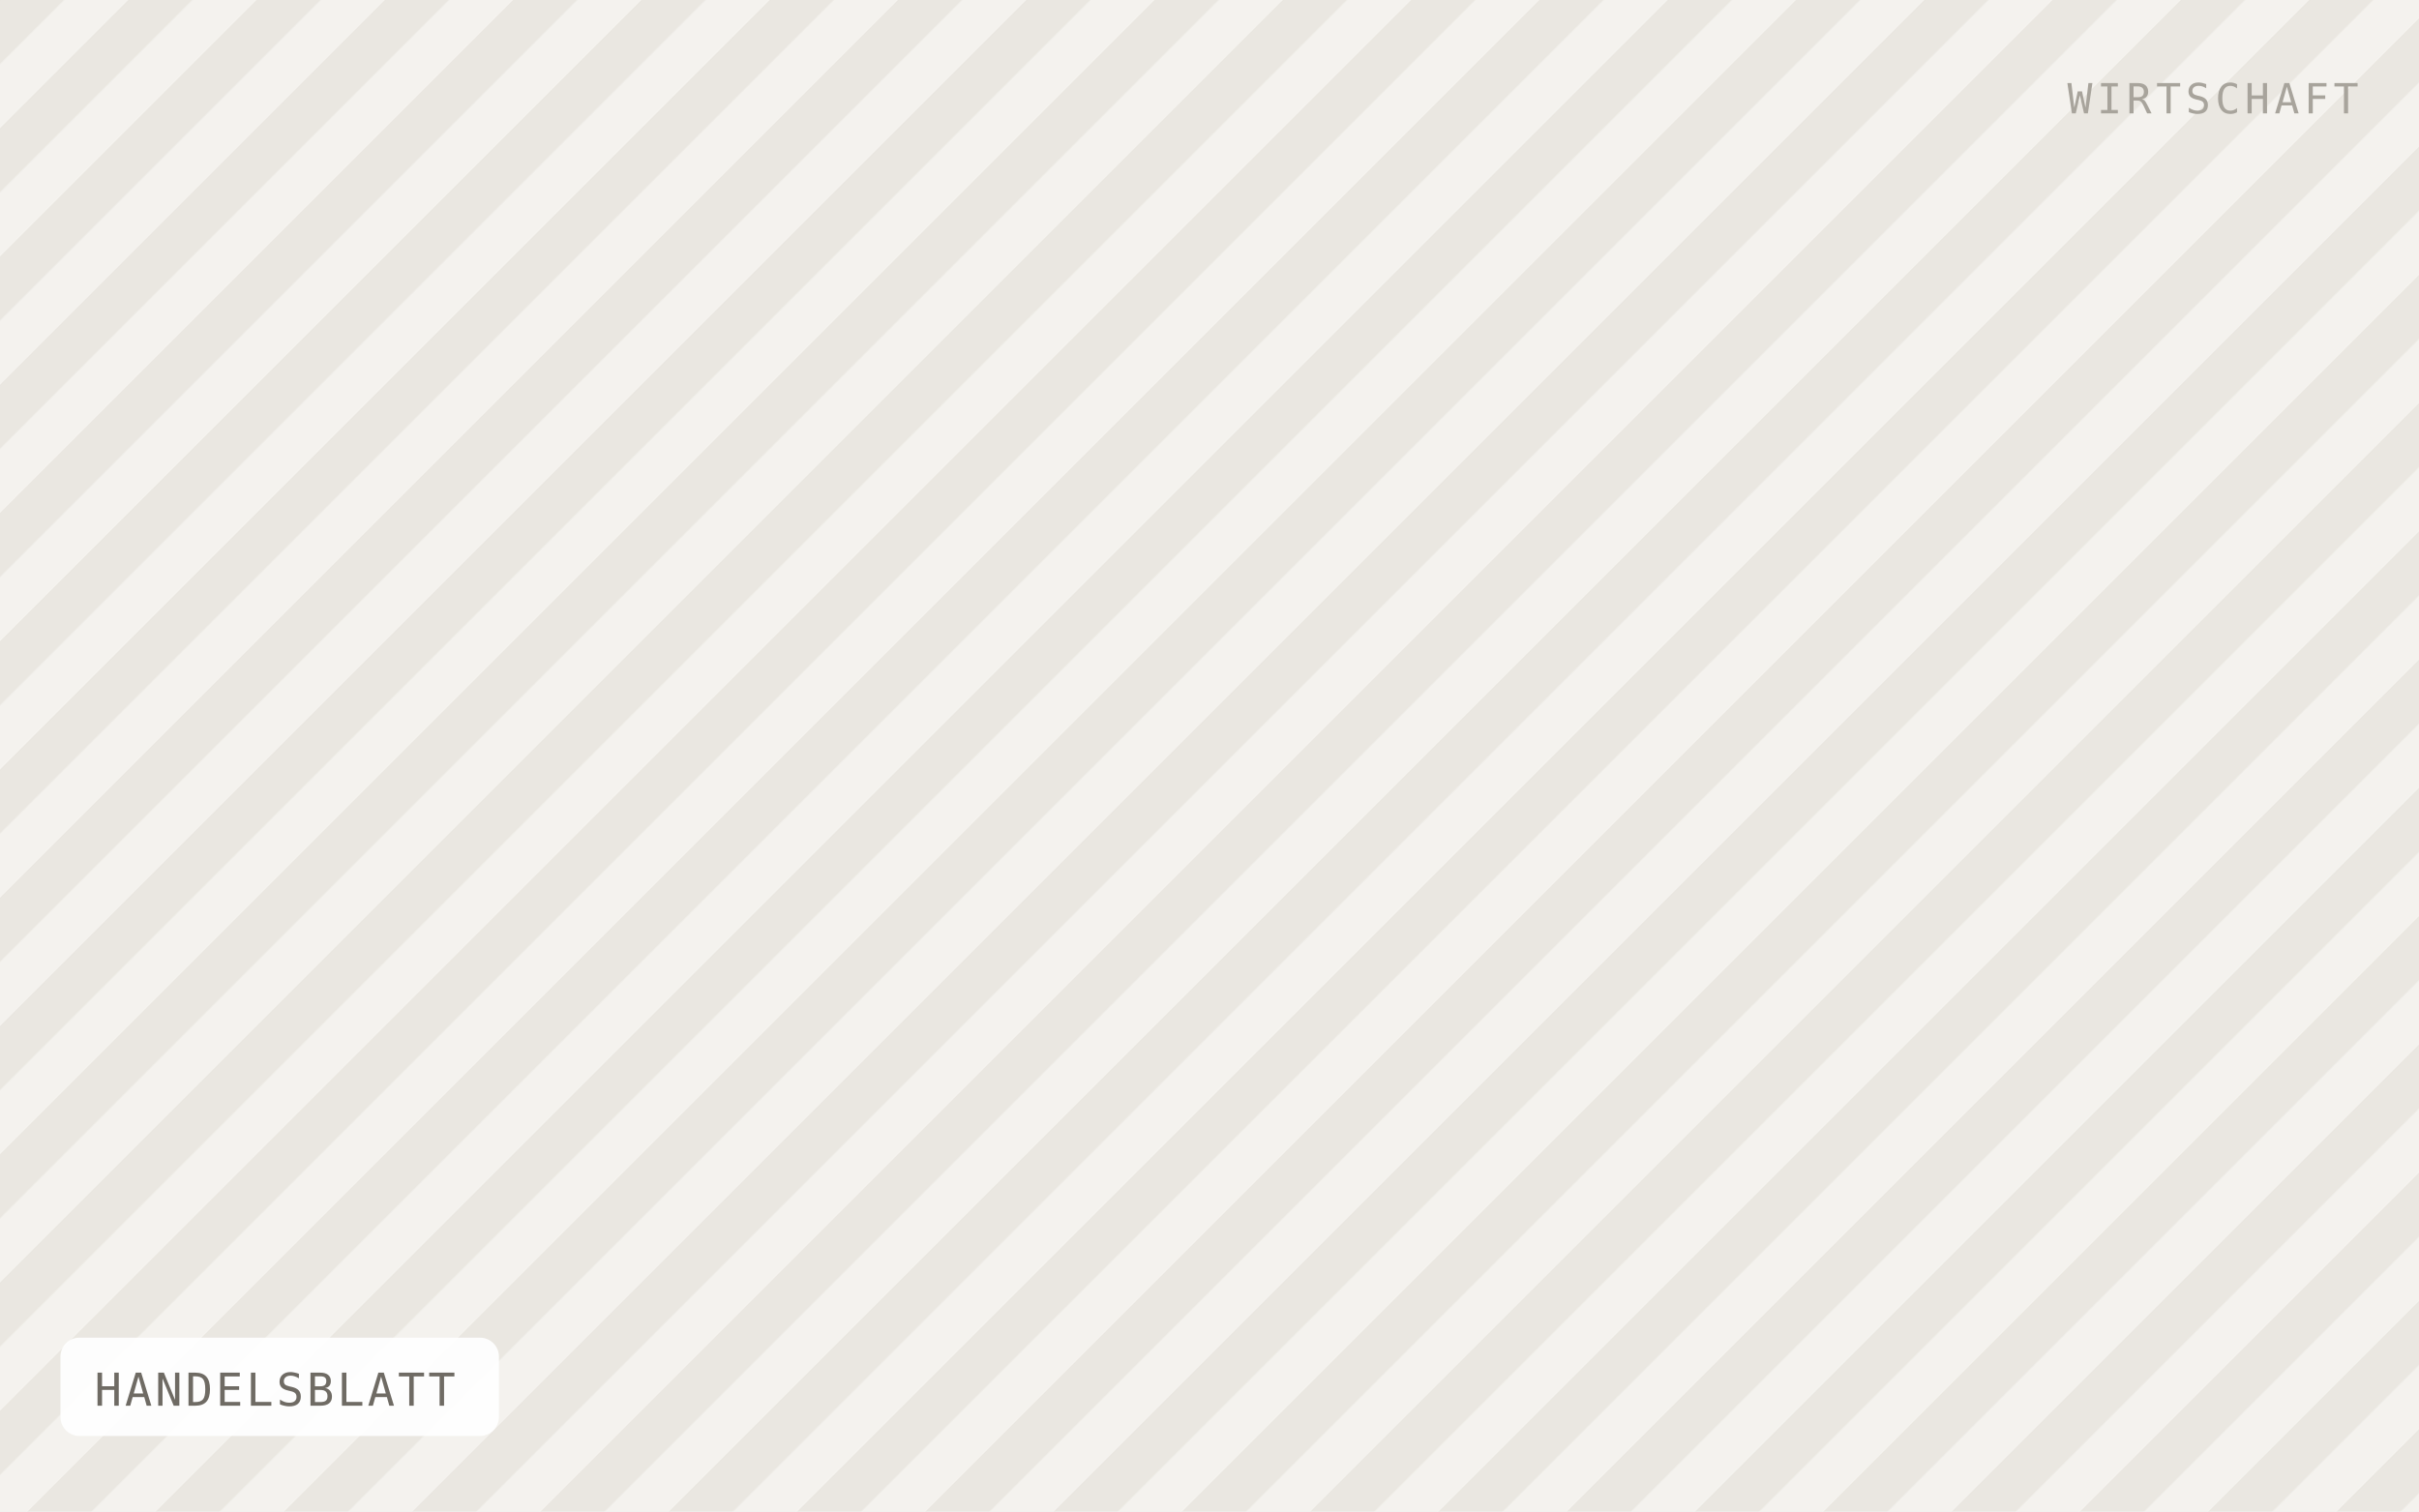
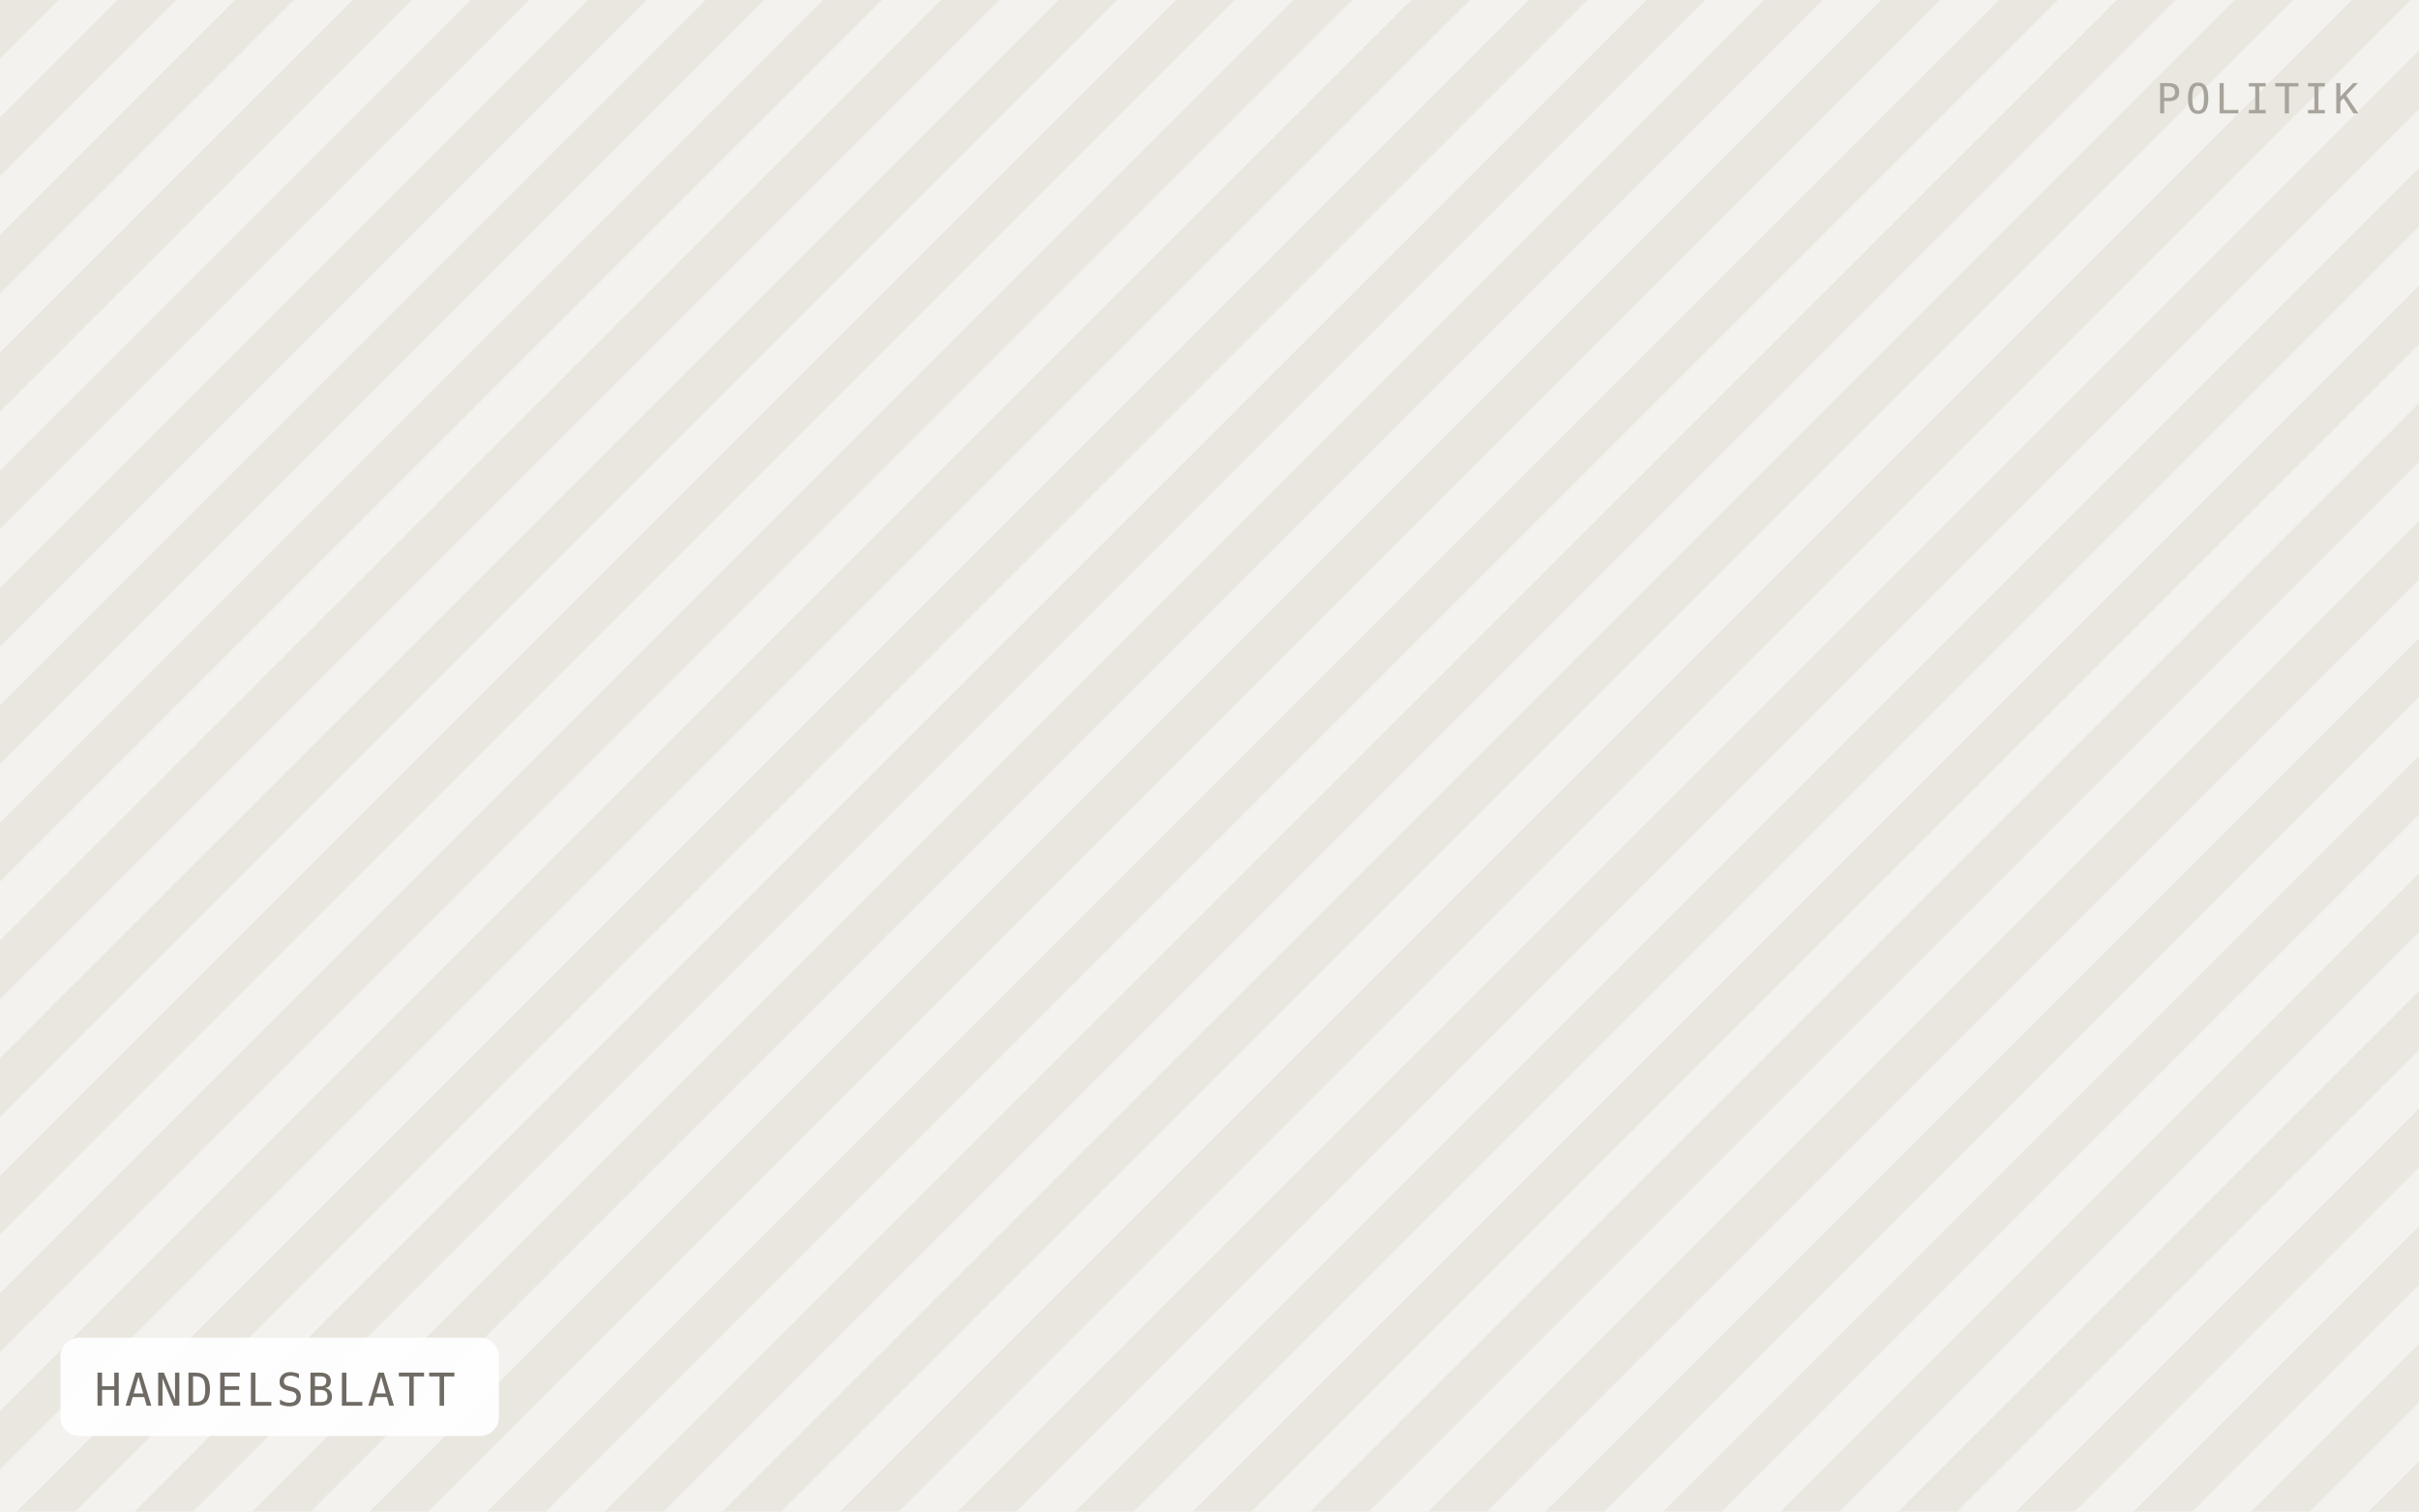
<svg xmlns="http://www.w3.org/2000/svg" viewBox="0 0 640 400" width="640" height="400" role="img" aria-label="HANDELSBLATT">
  <defs>
-     <pattern id="h" width="24" height="24" patternTransform="rotate(45)" patternUnits="userSpaceOnUse">
-       <rect width="24" height="24" fill="#f4f2ee" />
-       <rect width="12" height="24" fill="#eae7e1" />
+     <pattern id="h" width="22" height="22" patternTransform="rotate(45)" patternUnits="userSpaceOnUse">
+       <rect width="22" height="22" fill="#f4f2ee" />
+       <rect width="11" height="22" fill="#eae7e1" />
    </pattern>
  </defs>
  <rect width="640" height="400" fill="url(#h)" />
  <rect x="16" y="354" width="116" height="26" rx="5" fill="#ffffff" fill-opacity="0.92" />
  <text x="25" y="372" font-family="IBM Plex Mono, Menlo, monospace" font-size="12" letter-spacing="0.8" fill="#6f6b64">HANDELSBLATT</text>
-   <text x="624" y="30" text-anchor="end" font-family="IBM Plex Mono, Menlo, monospace" font-size="11" letter-spacing="1.2" fill="#a8a49c">WIRTSCHAFT</text>
+   <text x="624" y="30" text-anchor="end" font-family="IBM Plex Mono, Menlo, monospace" font-size="11" letter-spacing="1.2" fill="#a8a49c">POLITIK</text>
</svg>
